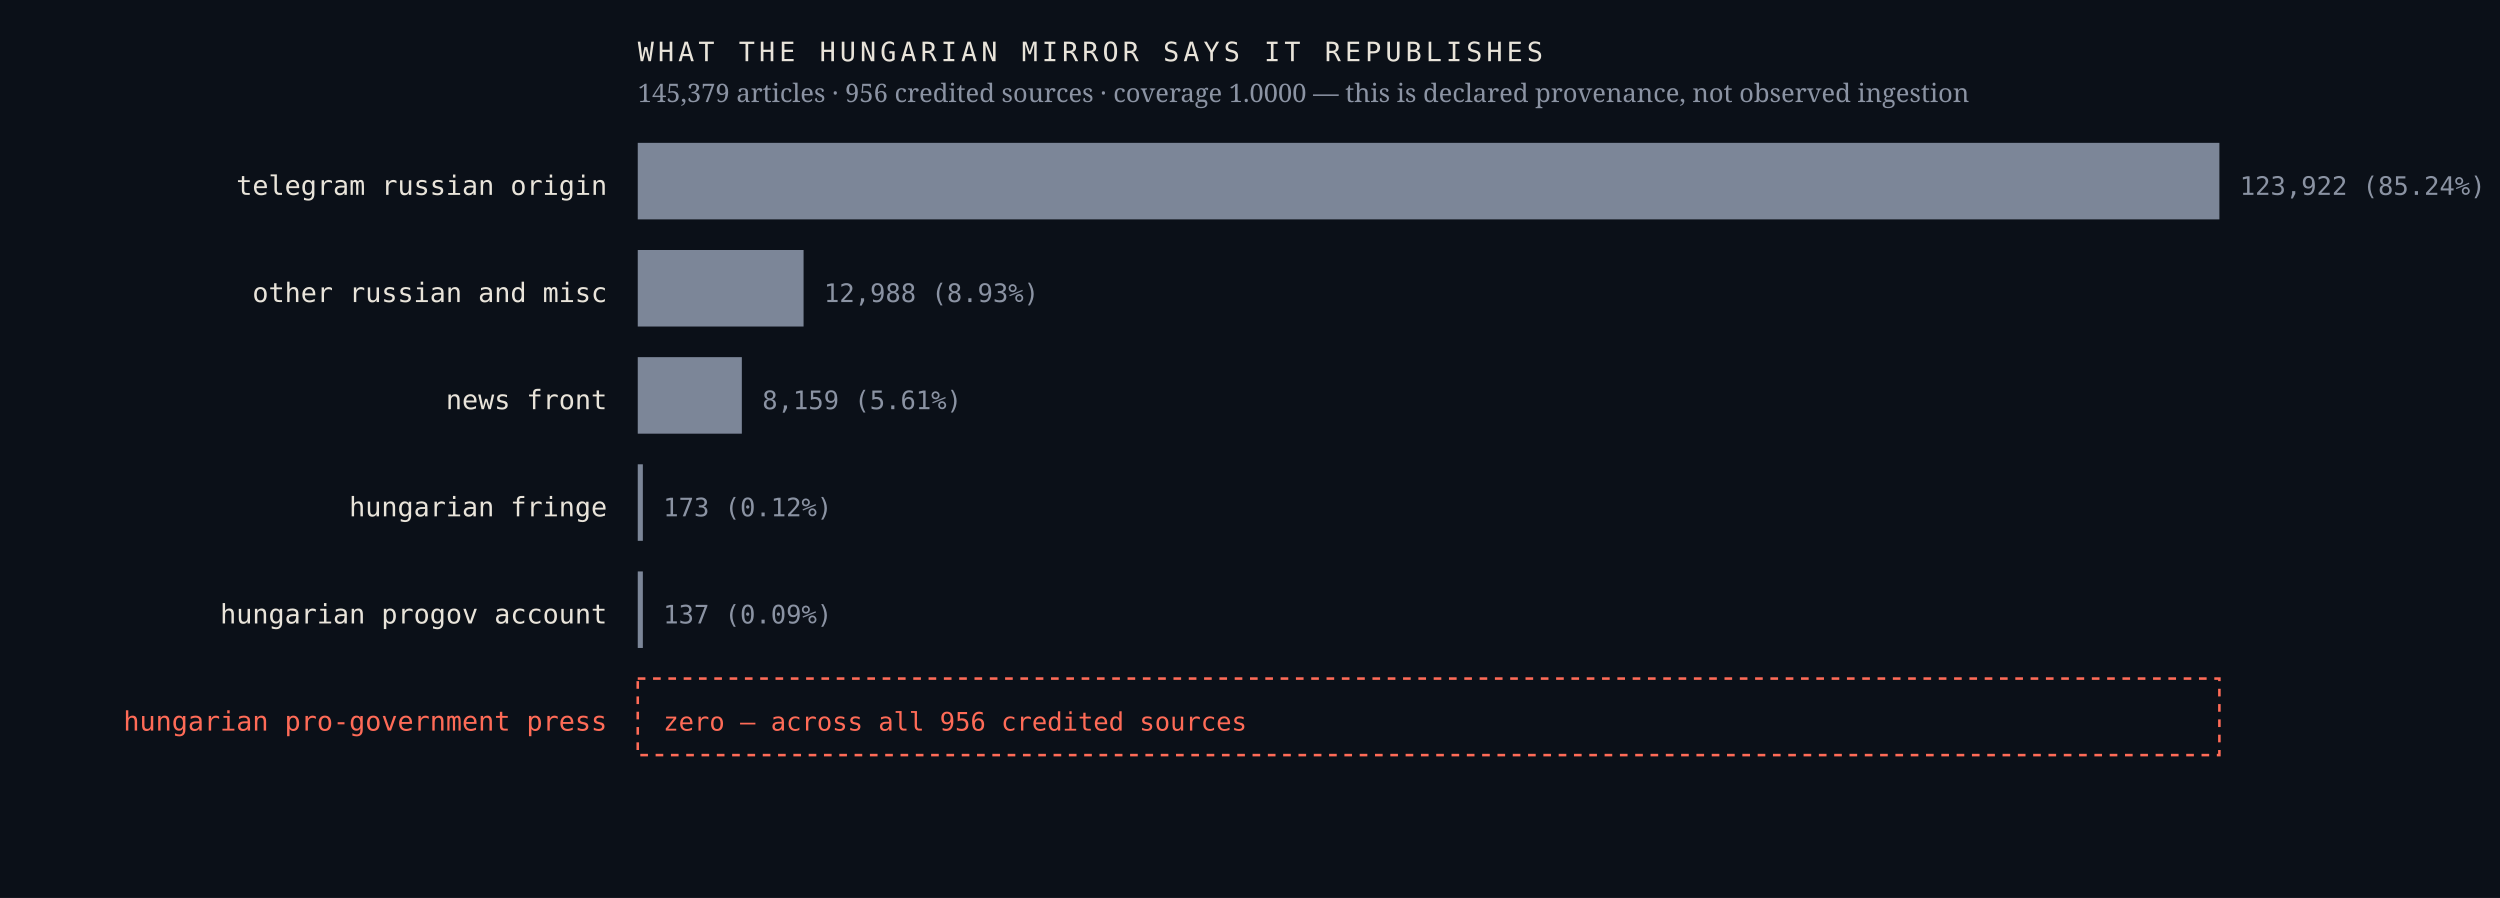
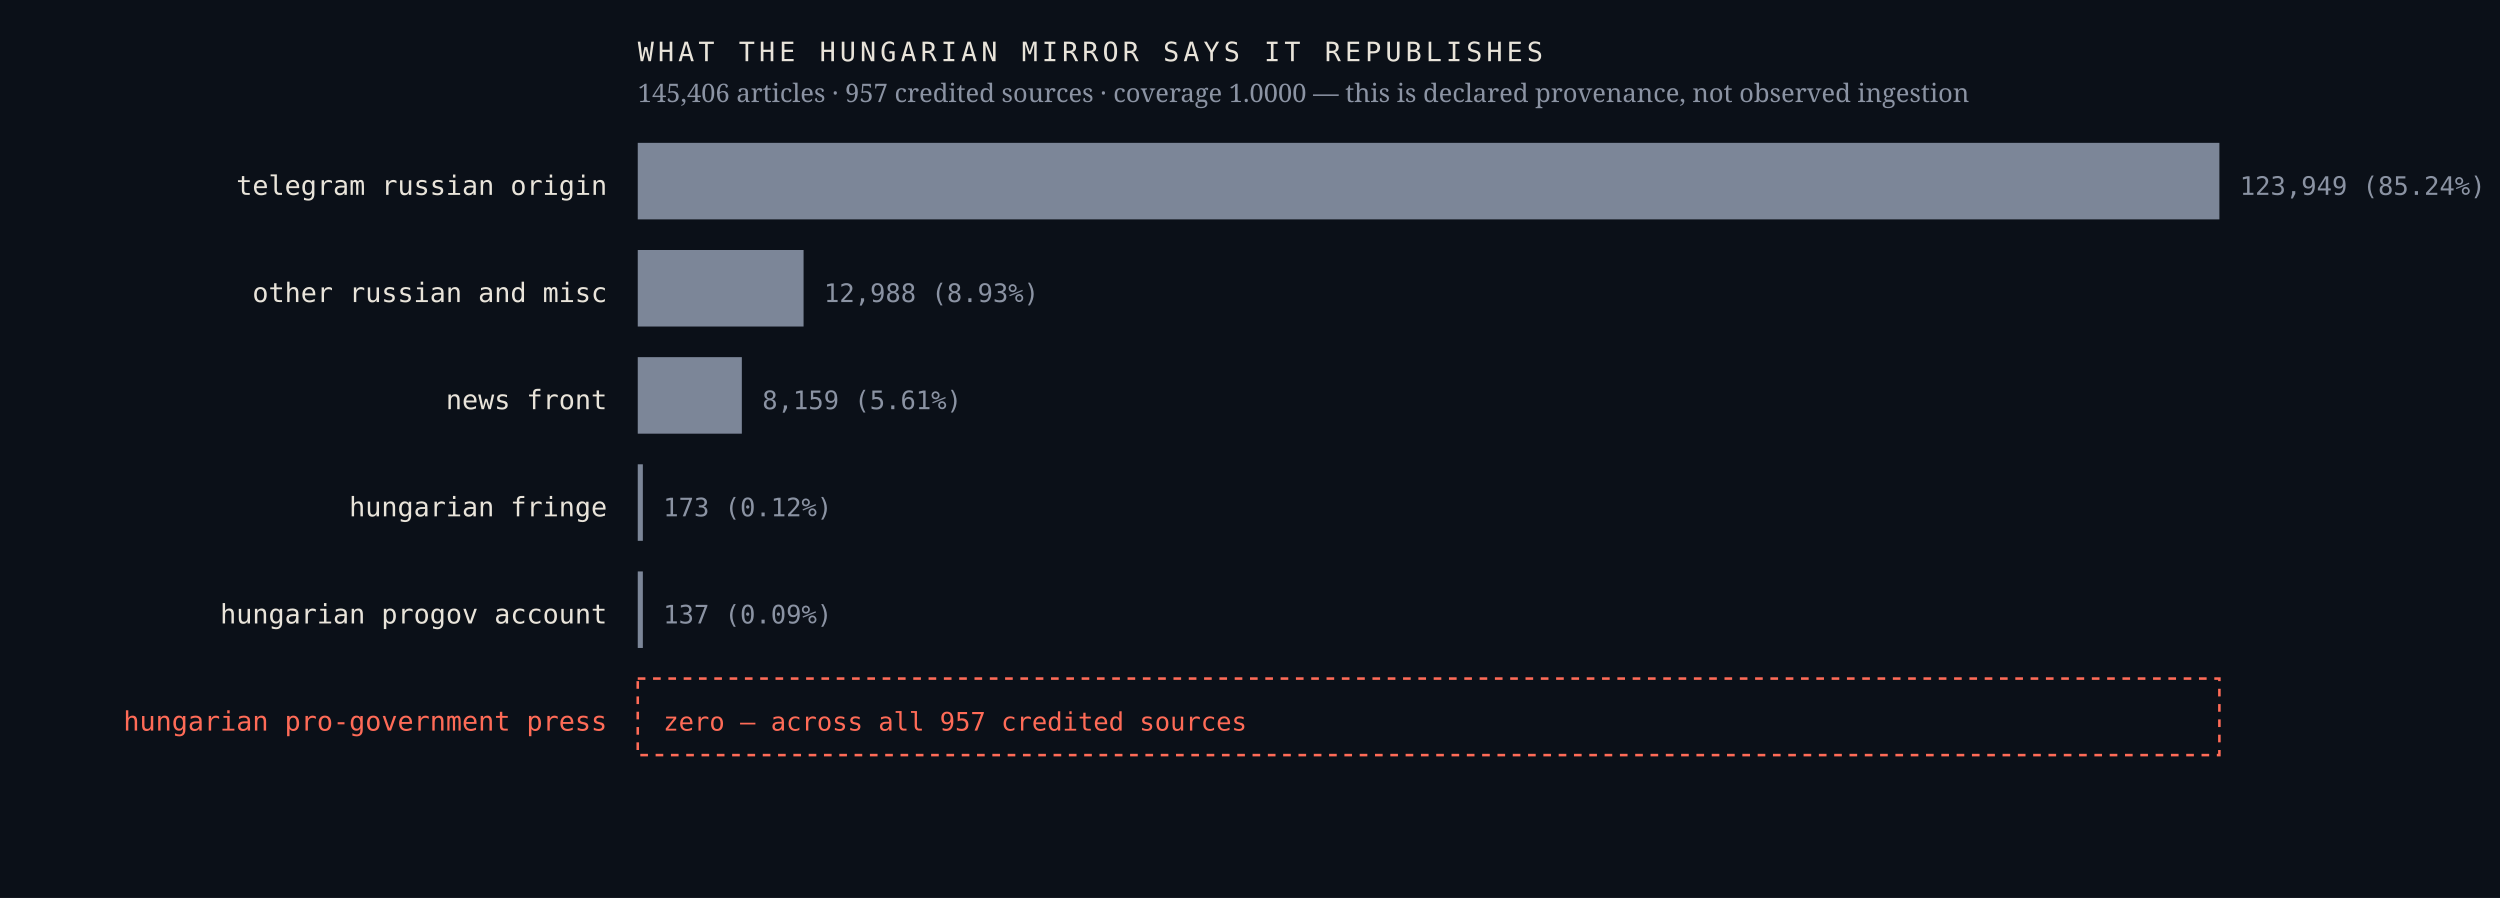
<svg xmlns="http://www.w3.org/2000/svg" viewBox="0 0 980 352" width="980" height="352" role="img" aria-label="Sources the Hungarian mirror credits, by article count, with an explicit zero row for the Hungarian pro-government press">
  <rect width="980" height="352" fill="#0b1018" />
  <text x="238.0" y="76.4" font-family="ui-monospace,'IBM Plex Mono',Menlo,monospace" font-size="10.5" font-weight="400" letter-spacing="0" fill="#e9e4da" text-anchor="end">telegram russian origin</text>
  <rect x="250" y="56" width="620.0" height="30" fill="#7c8698" />
-   <text x="878.0" y="76.4" font-family="ui-monospace,'IBM Plex Mono',Menlo,monospace" font-size="10" font-weight="400" letter-spacing="0" fill="#8b93a3" text-anchor="start">123,922  (85.24%)</text>
+   <text x="878.0" y="76.4" font-family="ui-monospace,'IBM Plex Mono',Menlo,monospace" font-size="10" font-weight="400" letter-spacing="0" fill="#8b93a3" text-anchor="start">123,949  (85.24%)</text>
  <text x="238.0" y="118.4" font-family="ui-monospace,'IBM Plex Mono',Menlo,monospace" font-size="10.5" font-weight="400" letter-spacing="0" fill="#e9e4da" text-anchor="end">other russian and misc</text>
  <rect x="250" y="98" width="65.0" height="30" fill="#7c8698" />
  <text x="323.0" y="118.4" font-family="ui-monospace,'IBM Plex Mono',Menlo,monospace" font-size="10" font-weight="400" letter-spacing="0" fill="#8b93a3" text-anchor="start">12,988  (8.93%)</text>
  <text x="238.0" y="160.4" font-family="ui-monospace,'IBM Plex Mono',Menlo,monospace" font-size="10.5" font-weight="400" letter-spacing="0" fill="#e9e4da" text-anchor="end">news front</text>
  <rect x="250" y="140" width="40.8" height="30" fill="#7c8698" />
  <text x="298.8" y="160.4" font-family="ui-monospace,'IBM Plex Mono',Menlo,monospace" font-size="10" font-weight="400" letter-spacing="0" fill="#8b93a3" text-anchor="start">8,159  (5.61%)</text>
  <text x="238.0" y="202.4" font-family="ui-monospace,'IBM Plex Mono',Menlo,monospace" font-size="10.5" font-weight="400" letter-spacing="0" fill="#e9e4da" text-anchor="end">hungarian fringe</text>
  <rect x="250" y="182" width="2.0" height="30" fill="#7c8698" />
  <text x="260.0" y="202.4" font-family="ui-monospace,'IBM Plex Mono',Menlo,monospace" font-size="10" font-weight="400" letter-spacing="0" fill="#8b93a3" text-anchor="start">173  (0.12%)</text>
  <text x="238.0" y="244.4" font-family="ui-monospace,'IBM Plex Mono',Menlo,monospace" font-size="10.5" font-weight="400" letter-spacing="0" fill="#e9e4da" text-anchor="end">hungarian progov account</text>
  <rect x="250" y="224" width="2.0" height="30" fill="#7c8698" />
  <text x="260.0" y="244.4" font-family="ui-monospace,'IBM Plex Mono',Menlo,monospace" font-size="10" font-weight="400" letter-spacing="0" fill="#8b93a3" text-anchor="start">137  (0.09%)</text>
  <text x="238.0" y="286.4" font-family="ui-monospace,'IBM Plex Mono',Menlo,monospace" font-size="10.5" font-weight="500" letter-spacing="0" fill="#ff6b57" text-anchor="end">hungarian pro-government press</text>
  <rect x="250" y="266" width="620" height="30" fill="none" stroke="#ff6b57" stroke-width="1" stroke-dasharray="3 3" />
-   <text x="260.0" y="286.4" font-family="ui-monospace,'IBM Plex Mono',Menlo,monospace" font-size="10" font-weight="500" letter-spacing="0" fill="#ff6b57" text-anchor="start">zero — across all 956 credited sources</text>
+   <text x="260.0" y="286.4" font-family="ui-monospace,'IBM Plex Mono',Menlo,monospace" font-size="10" font-weight="500" letter-spacing="0" fill="#ff6b57" text-anchor="start">zero — across all 957 credited sources</text>
  <text x="250.0" y="24.0" font-family="ui-monospace,'IBM Plex Mono',Menlo,monospace" font-size="10.5" font-weight="400" letter-spacing="1.6" fill="#e9e4da" text-anchor="start">WHAT THE HUNGARIAN MIRROR SAYS IT REPUBLISHES</text>
-   <text x="250.0" y="40.0" font-family="'Newsreader',Georgia,serif" font-size="10" font-weight="400" letter-spacing="0" fill="#8b93a3" text-anchor="start">145,379 articles · 956 credited sources · coverage 1.0000 — this is declared provenance, not observed ingestion</text>
+   <text x="250.0" y="40.0" font-family="'Newsreader',Georgia,serif" font-size="10" font-weight="400" letter-spacing="0" fill="#8b93a3" text-anchor="start">145,406 articles · 957 credited sources · coverage 1.0000 — this is declared provenance, not observed ingestion</text>
</svg>
